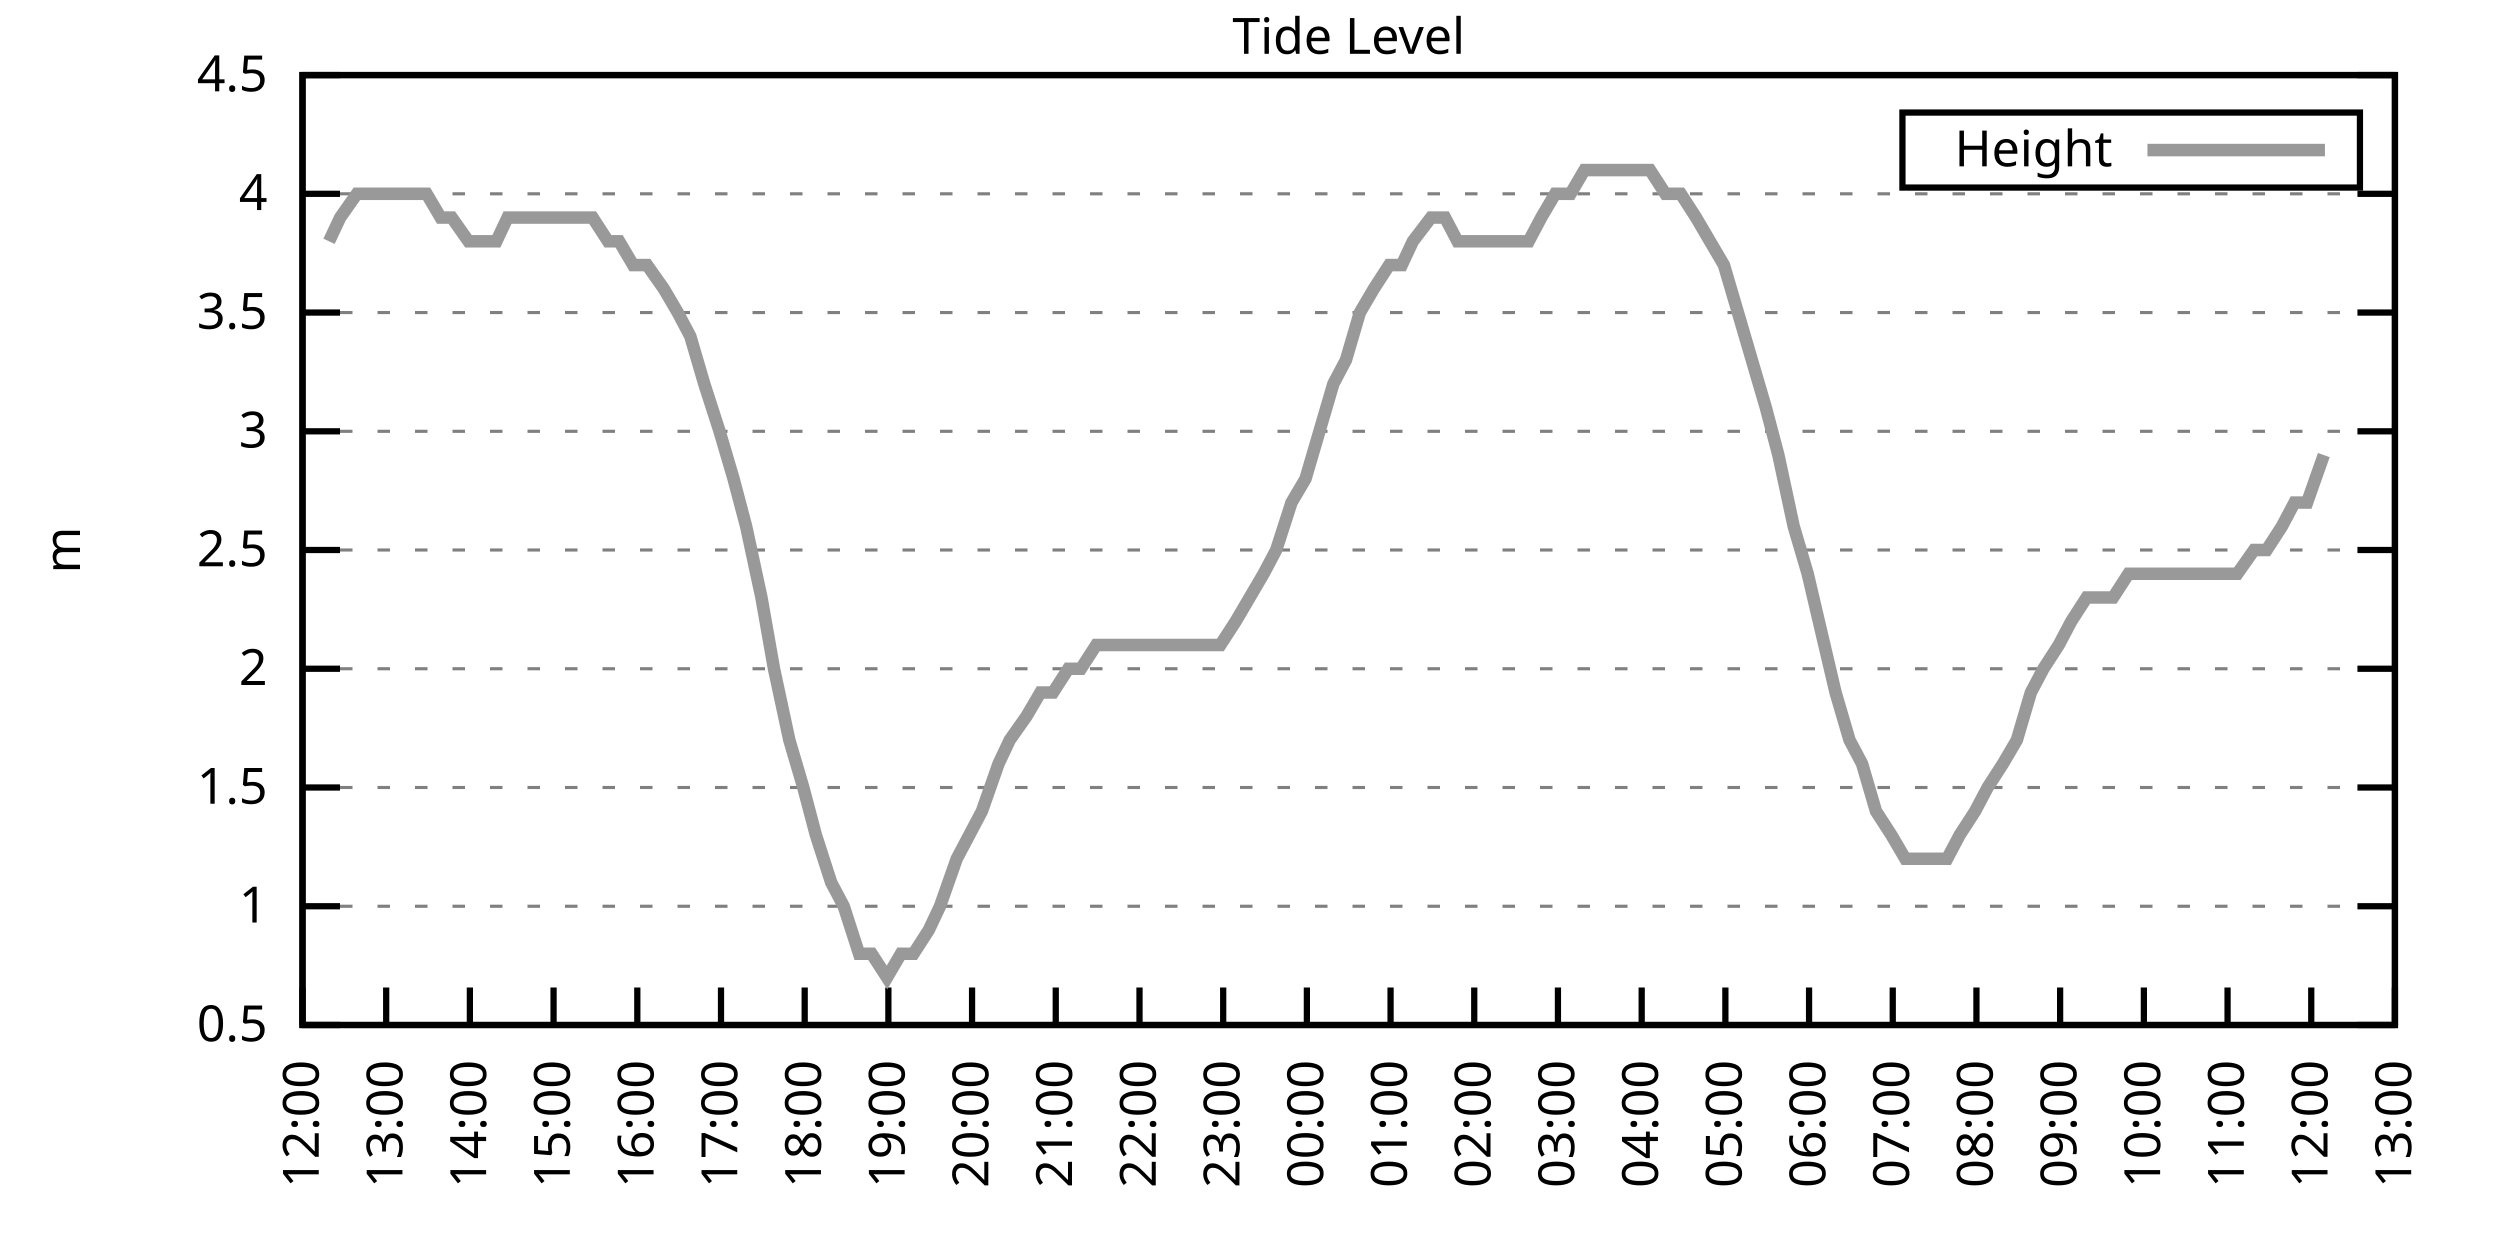
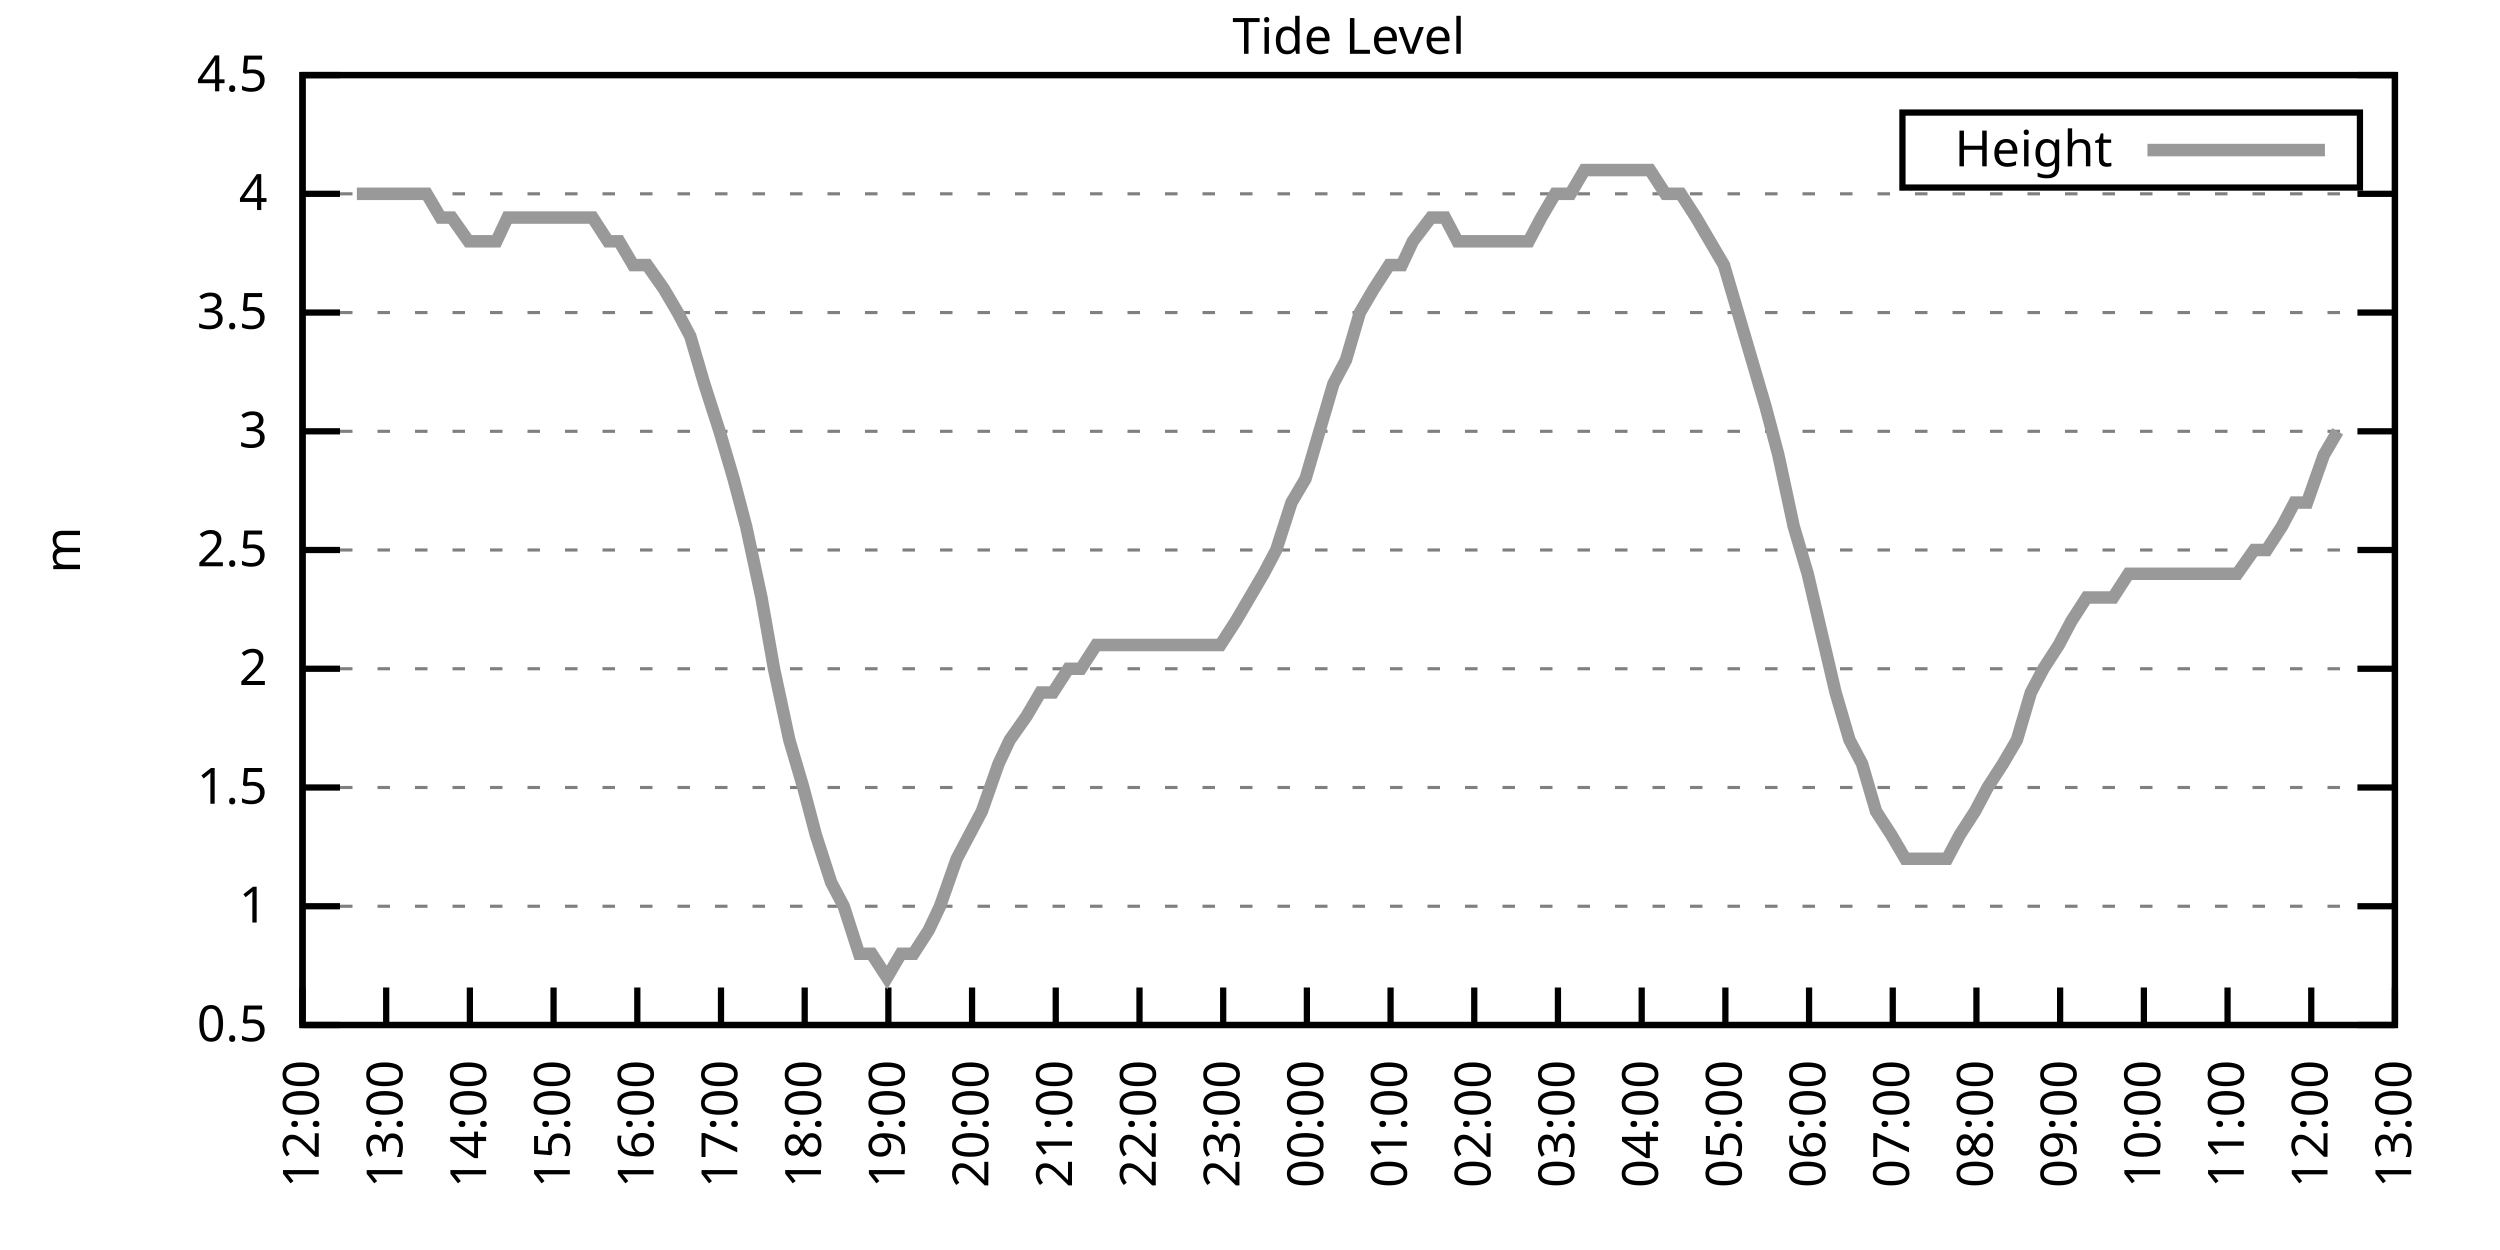
<svg xmlns="http://www.w3.org/2000/svg" xmlns:xlink="http://www.w3.org/1999/xlink" width="400" height="200" viewBox="0 0 400 200">
  <g id="gnuplot_canvas">
    <rect x="0" y="0" width="400" height="200" fill="none" />
    <defs>
      <circle id="gpDot" r="0.5" stroke-width="0.5" stroke="currentColor" />
      <path id="gpPt0" stroke-width="0.333" stroke="currentColor" d="M-1,0 h2 M0,-1 v2" />
      <path id="gpPt1" stroke-width="0.333" stroke="currentColor" d="M-1,-1 L1,1 M1,-1 L-1,1" />
      <path id="gpPt2" stroke-width="0.333" stroke="currentColor" d="M-1,0 L1,0 M0,-1 L0,1 M-1,-1 L1,1 M-1,1 L1,-1" />
      <rect id="gpPt3" stroke-width="0.333" stroke="currentColor" x="-1" y="-1" width="2" height="2" />
      <rect id="gpPt4" stroke-width="0.333" stroke="currentColor" fill="currentColor" x="-1" y="-1" width="2" height="2" />
      <circle id="gpPt5" stroke-width="0.333" stroke="currentColor" cx="0" cy="0" r="1" />
      <use xlink:href="#gpPt5" id="gpPt6" fill="currentColor" stroke="none" />
      <path id="gpPt7" stroke-width="0.333" stroke="currentColor" d="M0,-1.33 L-1.33,0.67 L1.33,0.67 z" />
      <use xlink:href="#gpPt7" id="gpPt8" fill="currentColor" stroke="none" />
      <use xlink:href="#gpPt7" id="gpPt9" stroke="currentColor" transform="rotate(180)" />
      <use xlink:href="#gpPt9" id="gpPt10" fill="currentColor" stroke="none" />
      <use xlink:href="#gpPt3" id="gpPt11" stroke="currentColor" transform="rotate(45)" />
      <use xlink:href="#gpPt11" id="gpPt12" fill="currentColor" stroke="none" />
      <path id="gpPt13" stroke-width="0.333" stroke="currentColor" d="M0,1.330 L1.265,0.411 L0.782,-1.067 L-0.782,-1.076 L-1.265,0.411 z" />
      <use xlink:href="#gpPt13" id="gpPt14" fill="currentColor" stroke="none" />
      <filter id="textbox" filterUnits="objectBoundingBox" x="0" y="0" height="1" width="1">
        <feFlood flood-color="white" flood-opacity="1" result="bgnd" />
        <feComposite in="SourceGraphic" in2="bgnd" operator="atop" />
      </filter>
      <filter id="greybox" filterUnits="objectBoundingBox" x="0" y="0" height="1" width="1">
        <feFlood flood-color="lightgrey" flood-opacity="1" result="grey" />
        <feComposite in="SourceGraphic" in2="grey" operator="atop" />
      </filter>
    </defs>
    <g fill="none" color="white" stroke="currentColor" stroke-width="1.00" stroke-linecap="butt" stroke-linejoin="miter">
</g>
    <g fill="none" color="black" stroke="currentColor" stroke-width="1.00" stroke-linecap="butt" stroke-linejoin="miter">
      <g stroke="none" shape-rendering="crispEdges">
        <polygon fill="rgb(255, 255, 255)" points="48.40,164.00 383.18,164.00 383.18,12.02 48.40,12.02 " />
      </g>
    </g>
    <g fill="none" color="black" stroke="currentColor" stroke-width="1.00" stroke-linecap="butt" stroke-linejoin="miter">
</g>
    <g fill="none" color="black" stroke="black" stroke-width="0.50" stroke-linecap="butt" stroke-linejoin="miter">
</g>
    <g fill="none" color="gray" stroke="currentColor" stroke-width="0.50" stroke-linecap="butt" stroke-linejoin="miter">
      <path stroke="gray" stroke-dasharray="2,4" class="gridline" d="M48.40,164.00 L383.19,164.00  " />
    </g>
    <g fill="none" color="gray" stroke="gray" stroke-width="1.00" stroke-linecap="butt" stroke-linejoin="miter">
</g>
    <g fill="none" color="black" stroke="currentColor" stroke-width="1.00" stroke-linecap="butt" stroke-linejoin="miter">
      <path stroke="black" d="M48.40,164.00 L54.40,164.00 M383.19,164.00 L377.19,164.00  " />
      <g transform="translate(42.80,166.60)" stroke="none" fill="black" font-family="Sans" font-size="8.00" text-anchor="end">
        <text>
          <tspan font-family="Sans"> 0.5</tspan>
        </text>
      </g>
    </g>
    <g fill="none" color="black" stroke="currentColor" stroke-width="1.00" stroke-linecap="butt" stroke-linejoin="miter">
</g>
    <g fill="none" color="black" stroke="black" stroke-width="0.50" stroke-linecap="butt" stroke-linejoin="miter">
</g>
    <g fill="none" color="gray" stroke="currentColor" stroke-width="0.50" stroke-linecap="butt" stroke-linejoin="miter">
      <path stroke="gray" stroke-dasharray="2,4" class="gridline" d="M48.40,145.00 L383.19,145.00  " />
    </g>
    <g fill="none" color="gray" stroke="gray" stroke-width="1.00" stroke-linecap="butt" stroke-linejoin="miter">
</g>
    <g fill="none" color="black" stroke="currentColor" stroke-width="1.00" stroke-linecap="butt" stroke-linejoin="miter">
      <path stroke="black" d="M48.40,145.00 L54.40,145.00 M383.19,145.00 L377.19,145.00  " />
      <g transform="translate(42.80,147.60)" stroke="none" fill="black" font-family="Sans" font-size="8.00" text-anchor="end">
        <text>
          <tspan font-family="Sans"> 1</tspan>
        </text>
      </g>
    </g>
    <g fill="none" color="black" stroke="currentColor" stroke-width="1.00" stroke-linecap="butt" stroke-linejoin="miter">
</g>
    <g fill="none" color="black" stroke="black" stroke-width="0.50" stroke-linecap="butt" stroke-linejoin="miter">
</g>
    <g fill="none" color="gray" stroke="currentColor" stroke-width="0.50" stroke-linecap="butt" stroke-linejoin="miter">
      <path stroke="gray" stroke-dasharray="2,4" class="gridline" d="M48.40,126.00 L383.19,126.00  " />
    </g>
    <g fill="none" color="gray" stroke="gray" stroke-width="1.00" stroke-linecap="butt" stroke-linejoin="miter">
</g>
    <g fill="none" color="black" stroke="currentColor" stroke-width="1.00" stroke-linecap="butt" stroke-linejoin="miter">
      <path stroke="black" d="M48.40,126.00 L54.40,126.00 M383.19,126.00 L377.19,126.00  " />
      <g transform="translate(42.80,128.60)" stroke="none" fill="black" font-family="Sans" font-size="8.00" text-anchor="end">
        <text>
          <tspan font-family="Sans"> 1.5</tspan>
        </text>
      </g>
    </g>
    <g fill="none" color="black" stroke="currentColor" stroke-width="1.00" stroke-linecap="butt" stroke-linejoin="miter">
</g>
    <g fill="none" color="black" stroke="black" stroke-width="0.50" stroke-linecap="butt" stroke-linejoin="miter">
</g>
    <g fill="none" color="gray" stroke="currentColor" stroke-width="0.50" stroke-linecap="butt" stroke-linejoin="miter">
      <path stroke="gray" stroke-dasharray="2,4" class="gridline" d="M48.40,107.00 L383.19,107.00  " />
    </g>
    <g fill="none" color="gray" stroke="gray" stroke-width="1.00" stroke-linecap="butt" stroke-linejoin="miter">
</g>
    <g fill="none" color="black" stroke="currentColor" stroke-width="1.00" stroke-linecap="butt" stroke-linejoin="miter">
      <path stroke="black" d="M48.40,107.00 L54.40,107.00 M383.19,107.00 L377.19,107.00  " />
      <g transform="translate(42.80,109.60)" stroke="none" fill="black" font-family="Sans" font-size="8.00" text-anchor="end">
        <text>
          <tspan font-family="Sans"> 2</tspan>
        </text>
      </g>
    </g>
    <g fill="none" color="black" stroke="currentColor" stroke-width="1.00" stroke-linecap="butt" stroke-linejoin="miter">
</g>
    <g fill="none" color="black" stroke="black" stroke-width="0.50" stroke-linecap="butt" stroke-linejoin="miter">
</g>
    <g fill="none" color="gray" stroke="currentColor" stroke-width="0.50" stroke-linecap="butt" stroke-linejoin="miter">
      <path stroke="gray" stroke-dasharray="2,4" class="gridline" d="M48.40,88.00 L383.19,88.00  " />
    </g>
    <g fill="none" color="gray" stroke="gray" stroke-width="1.00" stroke-linecap="butt" stroke-linejoin="miter">
</g>
    <g fill="none" color="black" stroke="currentColor" stroke-width="1.00" stroke-linecap="butt" stroke-linejoin="miter">
      <path stroke="black" d="M48.40,88.00 L54.40,88.00 M383.19,88.00 L377.19,88.00  " />
      <g transform="translate(42.80,90.60)" stroke="none" fill="black" font-family="Sans" font-size="8.00" text-anchor="end">
        <text>
          <tspan font-family="Sans"> 2.5</tspan>
        </text>
      </g>
    </g>
    <g fill="none" color="black" stroke="currentColor" stroke-width="1.00" stroke-linecap="butt" stroke-linejoin="miter">
</g>
    <g fill="none" color="black" stroke="black" stroke-width="0.50" stroke-linecap="butt" stroke-linejoin="miter">
</g>
    <g fill="none" color="gray" stroke="currentColor" stroke-width="0.50" stroke-linecap="butt" stroke-linejoin="miter">
      <path stroke="gray" stroke-dasharray="2,4" class="gridline" d="M48.40,69.01 L383.19,69.01  " />
    </g>
    <g fill="none" color="gray" stroke="gray" stroke-width="1.00" stroke-linecap="butt" stroke-linejoin="miter">
</g>
    <g fill="none" color="black" stroke="currentColor" stroke-width="1.00" stroke-linecap="butt" stroke-linejoin="miter">
      <path stroke="black" d="M48.40,69.01 L54.40,69.01 M383.19,69.01 L377.19,69.01  " />
      <g transform="translate(42.80,71.61)" stroke="none" fill="black" font-family="Sans" font-size="8.00" text-anchor="end">
        <text>
          <tspan font-family="Sans"> 3</tspan>
        </text>
      </g>
    </g>
    <g fill="none" color="black" stroke="currentColor" stroke-width="1.00" stroke-linecap="butt" stroke-linejoin="miter">
</g>
    <g fill="none" color="black" stroke="black" stroke-width="0.50" stroke-linecap="butt" stroke-linejoin="miter">
</g>
    <g fill="none" color="gray" stroke="currentColor" stroke-width="0.50" stroke-linecap="butt" stroke-linejoin="miter">
      <path stroke="gray" stroke-dasharray="2,4" class="gridline" d="M48.40,50.01 L383.19,50.01  " />
    </g>
    <g fill="none" color="gray" stroke="gray" stroke-width="1.00" stroke-linecap="butt" stroke-linejoin="miter">
</g>
    <g fill="none" color="black" stroke="currentColor" stroke-width="1.00" stroke-linecap="butt" stroke-linejoin="miter">
      <path stroke="black" d="M48.40,50.01 L54.40,50.01 M383.19,50.01 L377.19,50.01  " />
      <g transform="translate(42.80,52.61)" stroke="none" fill="black" font-family="Sans" font-size="8.00" text-anchor="end">
        <text>
          <tspan font-family="Sans"> 3.5</tspan>
        </text>
      </g>
    </g>
    <g fill="none" color="black" stroke="currentColor" stroke-width="1.00" stroke-linecap="butt" stroke-linejoin="miter">
</g>
    <g fill="none" color="black" stroke="black" stroke-width="0.50" stroke-linecap="butt" stroke-linejoin="miter">
</g>
    <g fill="none" color="gray" stroke="currentColor" stroke-width="0.50" stroke-linecap="butt" stroke-linejoin="miter">
      <path stroke="gray" stroke-dasharray="2,4" class="gridline" d="M48.40,31.01 L383.19,31.01  " />
    </g>
    <g fill="none" color="gray" stroke="gray" stroke-width="1.00" stroke-linecap="butt" stroke-linejoin="miter">
</g>
    <g fill="none" color="black" stroke="currentColor" stroke-width="1.00" stroke-linecap="butt" stroke-linejoin="miter">
      <path stroke="black" d="M48.40,31.01 L54.40,31.01 M383.19,31.01 L377.19,31.01  " />
      <g transform="translate(42.80,33.61)" stroke="none" fill="black" font-family="Sans" font-size="8.00" text-anchor="end">
        <text>
          <tspan font-family="Sans"> 4</tspan>
        </text>
      </g>
    </g>
    <g fill="none" color="black" stroke="currentColor" stroke-width="1.00" stroke-linecap="butt" stroke-linejoin="miter">
</g>
    <g fill="none" color="black" stroke="black" stroke-width="0.50" stroke-linecap="butt" stroke-linejoin="miter">
</g>
    <g fill="none" color="gray" stroke="currentColor" stroke-width="0.50" stroke-linecap="butt" stroke-linejoin="miter">
      <path stroke="gray" stroke-dasharray="2,4" class="gridline" d="M48.40,12.01 L383.19,12.01  " />
    </g>
    <g fill="none" color="gray" stroke="gray" stroke-width="1.00" stroke-linecap="butt" stroke-linejoin="miter">
</g>
    <g fill="none" color="black" stroke="currentColor" stroke-width="1.00" stroke-linecap="butt" stroke-linejoin="miter">
      <path stroke="black" d="M48.40,12.01 L54.40,12.01 M383.19,12.01 L377.19,12.01  " />
      <g transform="translate(42.80,14.61)" stroke="none" fill="black" font-family="Sans" font-size="8.00" text-anchor="end">
        <text>
          <tspan font-family="Sans"> 4.5</tspan>
        </text>
      </g>
    </g>
    <g fill="none" color="black" stroke="currentColor" stroke-width="1.00" stroke-linecap="butt" stroke-linejoin="miter">
      <path stroke="black" d="M48.40,164.00 L48.40,158.00  " />
      <g transform="translate(51.00,169.60) rotate(270.00)" stroke="none" fill="black" font-family="Sans" font-size="8.00" text-anchor="end">
        <text>
          <tspan font-family="Sans">12:00</tspan>
        </text>
      </g>
    </g>
    <g fill="none" color="black" stroke="currentColor" stroke-width="1.00" stroke-linecap="butt" stroke-linejoin="miter">
      <path stroke="black" d="M61.79,164.00 L61.79,158.00  " />
      <g transform="translate(64.39,169.60) rotate(270.00)" stroke="none" fill="black" font-family="Sans" font-size="8.00" text-anchor="end">
        <text>
          <tspan font-family="Sans">13:00</tspan>
        </text>
      </g>
    </g>
    <g fill="none" color="black" stroke="currentColor" stroke-width="1.00" stroke-linecap="butt" stroke-linejoin="miter">
      <path stroke="black" d="M75.18,164.00 L75.18,158.00  " />
      <g transform="translate(77.78,169.60) rotate(270.00)" stroke="none" fill="black" font-family="Sans" font-size="8.00" text-anchor="end">
        <text>
          <tspan font-family="Sans">14:00</tspan>
        </text>
      </g>
    </g>
    <g fill="none" color="black" stroke="currentColor" stroke-width="1.00" stroke-linecap="butt" stroke-linejoin="miter">
      <path stroke="black" d="M88.57,164.00 L88.57,158.00  " />
      <g transform="translate(91.17,169.60) rotate(270.00)" stroke="none" fill="black" font-family="Sans" font-size="8.00" text-anchor="end">
        <text>
          <tspan font-family="Sans">15:00</tspan>
        </text>
      </g>
    </g>
    <g fill="none" color="black" stroke="currentColor" stroke-width="1.00" stroke-linecap="butt" stroke-linejoin="miter">
      <path stroke="black" d="M101.97,164.00 L101.97,158.00  " />
      <g transform="translate(104.57,169.60) rotate(270.00)" stroke="none" fill="black" font-family="Sans" font-size="8.00" text-anchor="end">
        <text>
          <tspan font-family="Sans">16:00</tspan>
        </text>
      </g>
    </g>
    <g fill="none" color="black" stroke="currentColor" stroke-width="1.00" stroke-linecap="butt" stroke-linejoin="miter">
      <path stroke="black" d="M115.36,164.00 L115.36,158.00  " />
      <g transform="translate(117.96,169.60) rotate(270.00)" stroke="none" fill="black" font-family="Sans" font-size="8.00" text-anchor="end">
        <text>
          <tspan font-family="Sans">17:00</tspan>
        </text>
      </g>
    </g>
    <g fill="none" color="black" stroke="currentColor" stroke-width="1.00" stroke-linecap="butt" stroke-linejoin="miter">
      <path stroke="black" d="M128.75,164.00 L128.75,158.00  " />
      <g transform="translate(131.35,169.60) rotate(270.00)" stroke="none" fill="black" font-family="Sans" font-size="8.00" text-anchor="end">
        <text>
          <tspan font-family="Sans">18:00</tspan>
        </text>
      </g>
    </g>
    <g fill="none" color="black" stroke="currentColor" stroke-width="1.00" stroke-linecap="butt" stroke-linejoin="miter">
      <path stroke="black" d="M142.14,164.00 L142.14,158.00  " />
      <g transform="translate(144.74,169.60) rotate(270.00)" stroke="none" fill="black" font-family="Sans" font-size="8.00" text-anchor="end">
        <text>
          <tspan font-family="Sans">19:00</tspan>
        </text>
      </g>
    </g>
    <g fill="none" color="black" stroke="currentColor" stroke-width="1.00" stroke-linecap="butt" stroke-linejoin="miter">
      <path stroke="black" d="M155.53,164.00 L155.53,158.00  " />
      <g transform="translate(158.13,169.60) rotate(270.00)" stroke="none" fill="black" font-family="Sans" font-size="8.00" text-anchor="end">
        <text>
          <tspan font-family="Sans">20:00</tspan>
        </text>
      </g>
    </g>
    <g fill="none" color="black" stroke="currentColor" stroke-width="1.00" stroke-linecap="butt" stroke-linejoin="miter">
      <path stroke="black" d="M168.92,164.00 L168.92,158.00  " />
      <g transform="translate(171.52,169.60) rotate(270.00)" stroke="none" fill="black" font-family="Sans" font-size="8.00" text-anchor="end">
        <text>
          <tspan font-family="Sans">21:00</tspan>
        </text>
      </g>
    </g>
    <g fill="none" color="black" stroke="currentColor" stroke-width="1.00" stroke-linecap="butt" stroke-linejoin="miter">
      <path stroke="black" d="M182.32,164.00 L182.32,158.00  " />
      <g transform="translate(184.92,169.60) rotate(270.00)" stroke="none" fill="black" font-family="Sans" font-size="8.00" text-anchor="end">
        <text>
          <tspan font-family="Sans">22:00</tspan>
        </text>
      </g>
    </g>
    <g fill="none" color="black" stroke="currentColor" stroke-width="1.00" stroke-linecap="butt" stroke-linejoin="miter">
      <path stroke="black" d="M195.71,164.00 L195.71,158.00  " />
      <g transform="translate(198.31,169.60) rotate(270.00)" stroke="none" fill="black" font-family="Sans" font-size="8.00" text-anchor="end">
        <text>
          <tspan font-family="Sans">23:00</tspan>
        </text>
      </g>
    </g>
    <g fill="none" color="black" stroke="currentColor" stroke-width="1.00" stroke-linecap="butt" stroke-linejoin="miter">
      <path stroke="black" d="M209.10,164.00 L209.10,158.00  " />
      <g transform="translate(211.70,169.60) rotate(270.00)" stroke="none" fill="black" font-family="Sans" font-size="8.00" text-anchor="end">
        <text>
          <tspan font-family="Sans">00:00</tspan>
        </text>
      </g>
    </g>
    <g fill="none" color="black" stroke="currentColor" stroke-width="1.00" stroke-linecap="butt" stroke-linejoin="miter">
      <path stroke="black" d="M222.49,164.00 L222.49,158.00  " />
      <g transform="translate(225.09,169.60) rotate(270.00)" stroke="none" fill="black" font-family="Sans" font-size="8.00" text-anchor="end">
        <text>
          <tspan font-family="Sans">01:00</tspan>
        </text>
      </g>
    </g>
    <g fill="none" color="black" stroke="currentColor" stroke-width="1.00" stroke-linecap="butt" stroke-linejoin="miter">
      <path stroke="black" d="M235.88,164.00 L235.88,158.00  " />
      <g transform="translate(238.48,169.60) rotate(270.00)" stroke="none" fill="black" font-family="Sans" font-size="8.00" text-anchor="end">
        <text>
          <tspan font-family="Sans">02:00</tspan>
        </text>
      </g>
    </g>
    <g fill="none" color="black" stroke="currentColor" stroke-width="1.00" stroke-linecap="butt" stroke-linejoin="miter">
      <path stroke="black" d="M249.27,164.00 L249.27,158.00  " />
      <g transform="translate(251.87,169.60) rotate(270.00)" stroke="none" fill="black" font-family="Sans" font-size="8.00" text-anchor="end">
        <text>
          <tspan font-family="Sans">03:00</tspan>
        </text>
      </g>
    </g>
    <g fill="none" color="black" stroke="currentColor" stroke-width="1.00" stroke-linecap="butt" stroke-linejoin="miter">
      <path stroke="black" d="M262.67,164.00 L262.67,158.00  " />
      <g transform="translate(265.27,169.60) rotate(270.00)" stroke="none" fill="black" font-family="Sans" font-size="8.00" text-anchor="end">
        <text>
          <tspan font-family="Sans">04:00</tspan>
        </text>
      </g>
    </g>
    <g fill="none" color="black" stroke="currentColor" stroke-width="1.00" stroke-linecap="butt" stroke-linejoin="miter">
      <path stroke="black" d="M276.06,164.00 L276.06,158.00  " />
      <g transform="translate(278.66,169.60) rotate(270.00)" stroke="none" fill="black" font-family="Sans" font-size="8.00" text-anchor="end">
        <text>
          <tspan font-family="Sans">05:00</tspan>
        </text>
      </g>
    </g>
    <g fill="none" color="black" stroke="currentColor" stroke-width="1.00" stroke-linecap="butt" stroke-linejoin="miter">
      <path stroke="black" d="M289.45,164.00 L289.45,158.00  " />
      <g transform="translate(292.05,169.60) rotate(270.00)" stroke="none" fill="black" font-family="Sans" font-size="8.00" text-anchor="end">
        <text>
          <tspan font-family="Sans">06:00</tspan>
        </text>
      </g>
    </g>
    <g fill="none" color="black" stroke="currentColor" stroke-width="1.00" stroke-linecap="butt" stroke-linejoin="miter">
      <path stroke="black" d="M302.84,164.00 L302.84,158.00  " />
      <g transform="translate(305.44,169.60) rotate(270.00)" stroke="none" fill="black" font-family="Sans" font-size="8.00" text-anchor="end">
        <text>
          <tspan font-family="Sans">07:00</tspan>
        </text>
      </g>
    </g>
    <g fill="none" color="black" stroke="currentColor" stroke-width="1.00" stroke-linecap="butt" stroke-linejoin="miter">
      <path stroke="black" d="M316.23,164.00 L316.23,158.00  " />
      <g transform="translate(318.83,169.60) rotate(270.00)" stroke="none" fill="black" font-family="Sans" font-size="8.00" text-anchor="end">
        <text>
          <tspan font-family="Sans">08:00</tspan>
        </text>
      </g>
    </g>
    <g fill="none" color="black" stroke="currentColor" stroke-width="1.00" stroke-linecap="butt" stroke-linejoin="miter">
      <path stroke="black" d="M329.62,164.00 L329.62,158.00  " />
      <g transform="translate(332.22,169.60) rotate(270.00)" stroke="none" fill="black" font-family="Sans" font-size="8.00" text-anchor="end">
        <text>
          <tspan font-family="Sans">09:00</tspan>
        </text>
      </g>
    </g>
    <g fill="none" color="black" stroke="currentColor" stroke-width="1.00" stroke-linecap="butt" stroke-linejoin="miter">
      <path stroke="black" d="M343.02,164.00 L343.02,158.00  " />
      <g transform="translate(345.62,169.60) rotate(270.00)" stroke="none" fill="black" font-family="Sans" font-size="8.00" text-anchor="end">
        <text>
          <tspan font-family="Sans">10:00</tspan>
        </text>
      </g>
    </g>
    <g fill="none" color="black" stroke="currentColor" stroke-width="1.00" stroke-linecap="butt" stroke-linejoin="miter">
      <path stroke="black" d="M356.41,164.00 L356.41,158.00  " />
      <g transform="translate(359.01,169.60) rotate(270.00)" stroke="none" fill="black" font-family="Sans" font-size="8.00" text-anchor="end">
        <text>
          <tspan font-family="Sans">11:00</tspan>
        </text>
      </g>
    </g>
    <g fill="none" color="black" stroke="currentColor" stroke-width="1.00" stroke-linecap="butt" stroke-linejoin="miter">
      <path stroke="black" d="M369.80,164.00 L369.80,158.00  " />
      <g transform="translate(372.40,169.60) rotate(270.00)" stroke="none" fill="black" font-family="Sans" font-size="8.00" text-anchor="end">
        <text>
          <tspan font-family="Sans">12:00</tspan>
        </text>
      </g>
    </g>
    <g fill="none" color="black" stroke="currentColor" stroke-width="1.00" stroke-linecap="butt" stroke-linejoin="miter">
      <path stroke="black" d="M383.19,164.00 L383.19,158.00  " />
      <g transform="translate(385.79,169.60) rotate(270.00)" stroke="none" fill="black" font-family="Sans" font-size="8.00" text-anchor="end">
        <text>
          <tspan font-family="Sans">13:00</tspan>
        </text>
      </g>
    </g>
    <g fill="none" color="black" stroke="currentColor" stroke-width="1.00" stroke-linecap="butt" stroke-linejoin="miter">
</g>
    <g fill="none" color="black" stroke="currentColor" stroke-width="1.00" stroke-linecap="butt" stroke-linejoin="miter">
      <path stroke="black" d="M48.40,12.01 L48.40,164.00 L383.19,164.00 L383.19,12.01 L48.40,12.01 Z  " />
    </g>
    <g fill="none" color="black" stroke="currentColor" stroke-width="1.00" stroke-linecap="butt" stroke-linejoin="miter">
</g>
    <g fill="none" color="black" stroke="currentColor" stroke-width="1.00" stroke-linecap="butt" stroke-linejoin="miter">
      <path stroke="black" d="M304.39,30.01 L304.39,18.01 L377.59,18.01 L377.59,30.01 L304.39,30.01 Z  " />
    </g>
    <g id="Tide_level_plot_1">
      <g fill="none" color="white" stroke="black" stroke-width="2.00" stroke-linecap="butt" stroke-linejoin="miter">
</g>
      <g fill="none" color="black" stroke="currentColor" stroke-width="2.00" stroke-linecap="butt" stroke-linejoin="miter">
        <g transform="translate(337.99,26.61)" stroke="none" fill="black" font-family="Sans" font-size="8.00" text-anchor="end">
          <text>
            <tspan font-family="Sans">Height</tspan>
          </text>
        </g>
      </g>
      <g fill="none" color="black" stroke="currentColor" stroke-width="2.00" stroke-linecap="butt" stroke-linejoin="miter">
-         <path stroke="rgb(153, 153, 153)" d="M343.59,24.01 L371.99,24.01 M52.64,38.61 L54.43,34.81 L57.10,31.01 L59.34,31.01 L61.57,31.01 L63.58,31.01   L65.81,31.01 L68.26,31.01 L70.50,34.81 L72.28,34.81 L74.96,38.61 L76.97,38.61 L79.42,38.61 L81.21,34.81   L83.89,34.81 L85.90,34.81 L88.35,34.81 L90.36,34.81 L92.59,34.81 L94.82,34.81 L97.28,38.61 L99.06,38.61   L101.30,42.41 L103.53,42.41 L106.21,46.21 L108.44,50.01 L110.45,53.81 L112.68,61.41 L115.13,69.01 L117.37,76.61   L119.38,84.21 L121.83,95.60 L123.84,107.00 L126.29,118.40 L128.53,126.00 L130.54,133.60 L132.99,141.20 L135.00,145.00   L137.45,152.60 L139.46,152.60 L141.92,156.40 L144.15,152.60 L146.16,152.60 L148.61,148.80 L150.40,145.00 L153.08,137.40   L155.09,133.60 L157.10,129.80 L159.77,122.20 L161.56,118.40 L164.24,114.60 L166.47,110.80 L168.48,110.80 L170.93,107.00   L172.94,107.00 L175.40,103.20 L177.41,103.20 L179.86,103.20 L181.65,103.20 L184.10,103.20 L186.56,103.20 L188.79,103.20   L191.02,103.20 L193.25,103.20 L195.26,103.20 L197.72,99.40 L199.95,95.60 L202.18,91.80 L204.19,88.00 L206.64,80.41   L208.88,76.61 L211.11,69.01 L213.34,61.41 L215.35,57.61 L217.58,50.01 L219.81,46.21 L222.27,42.41 L224.28,42.41   L226.06,38.61 L228.96,34.81 L231.20,34.81 L233.20,38.61 L235.44,38.61 L237.89,38.61 L240.12,38.61 L242.36,38.61   L244.59,38.61 L246.60,34.81 L248.83,31.01 L251.28,31.01 L253.51,27.21 L255.75,27.21 L257.98,27.21 L259.99,27.21   L262.22,27.21 L264.00,27.21 L266.46,31.01 L268.92,31.01 L271.37,34.81 L273.60,38.61 L275.83,42.41 L278.07,50.01   L280.30,57.61 L282.53,65.21 L284.54,72.81 L286.99,84.21 L289.23,91.80 L291.01,99.40 L293.69,110.80 L295.92,118.40   L297.93,122.20 L300.16,129.80 L302.62,133.60 L304.85,137.40 L306.63,137.40 L309.31,137.40 L311.54,137.40 L313.55,133.60   L316.01,129.80 L318.02,126.00 L320.47,122.20 L322.70,118.40 L324.94,110.80 L326.95,107.00 L329.40,103.20 L331.41,99.40   L333.86,95.60 L335.87,95.60 L338.10,95.60 L340.56,91.80 L342.79,91.80 L345.02,91.80 L347.03,91.80 L349.49,91.80   L351.50,91.80 L353.73,91.80 L356.18,91.80 L357.97,91.80 L360.65,88.00 L362.66,88.00 L365.11,84.21 L367.12,80.41   L369.13,80.41 L371.81,72.81  " />
+         <path stroke="rgb(153, 153, 153)" d="M343.59,24.01 L371.99,24.01 M57.10,31.01 L59.34,31.01 L61.57,31.01 L63.58,31.01 L65.81,31.01 L68.26,31.01   L70.50,34.81 L72.28,34.81 L74.96,38.61 L76.97,38.61 L79.42,38.61 L81.21,34.81 L83.89,34.81 L85.90,34.81   L88.35,34.81 L90.36,34.81 L92.59,34.81 L94.82,34.81 L97.28,38.61 L99.06,38.61 L101.30,42.41 L103.53,42.41   L106.21,46.21 L108.44,50.01 L110.45,53.81 L112.68,61.41 L115.13,69.01 L117.37,76.61 L119.38,84.21 L121.83,95.60   L123.84,107.00 L126.29,118.40 L128.53,126.00 L130.54,133.60 L132.99,141.20 L135.00,145.00 L137.45,152.60 L139.46,152.60   L141.92,156.40 L144.15,152.60 L146.16,152.60 L148.61,148.80 L150.40,145.00 L153.08,137.40 L155.09,133.60 L157.10,129.80   L159.77,122.20 L161.56,118.40 L164.24,114.60 L166.47,110.80 L168.48,110.80 L170.93,107.00 L172.94,107.00 L175.40,103.20   L177.41,103.20 L179.86,103.20 L181.65,103.20 L184.10,103.20 L186.56,103.20 L188.79,103.20 L191.02,103.20 L193.25,103.20   L195.26,103.20 L197.72,99.40 L199.95,95.60 L202.18,91.80 L204.19,88.00 L206.64,80.41 L208.88,76.61 L211.11,69.01   L213.34,61.41 L215.35,57.61 L217.58,50.01 L219.81,46.21 L222.27,42.41 L224.28,42.41 L226.06,38.61 L228.96,34.81   L231.20,34.81 L233.20,38.61 L235.44,38.61 L237.89,38.61 L240.12,38.61 L242.36,38.61 L244.59,38.61 L246.60,34.81   L248.83,31.01 L251.28,31.01 L253.51,27.21 L255.75,27.21 L257.98,27.21 L259.99,27.21 L262.22,27.21 L264.00,27.21   L266.46,31.01 L268.92,31.01 L271.37,34.81 L273.60,38.61 L275.83,42.41 L278.07,50.01 L280.30,57.61 L282.53,65.21   L284.54,72.81 L286.99,84.21 L289.23,91.80 L291.01,99.40 L293.69,110.80 L295.92,118.40 L297.93,122.20 L300.16,129.80   L302.62,133.60 L304.85,137.40 L306.63,137.40 L309.31,137.40 L311.54,137.40 L313.55,133.60 L316.01,129.80 L318.02,126.00   L320.47,122.20 L322.70,118.40 L324.94,110.80 L326.95,107.00 L329.40,103.20 L331.41,99.40 L333.86,95.60 L335.87,95.60   L338.10,95.60 L340.56,91.80 L342.79,91.80 L345.02,91.80 L347.03,91.80 L349.49,91.80 L351.50,91.80 L353.73,91.80   L356.18,91.80 L357.97,91.80 L360.65,88.00 L362.66,88.00 L365.11,84.21 L367.12,80.41 L369.13,80.41 L371.81,72.81   L374.04,69.01  " />
      </g>
    </g>
    <g fill="none" color="black" stroke="currentColor" stroke-width="2.00" stroke-linecap="butt" stroke-linejoin="miter">
</g>
    <g fill="none" color="black" stroke="black" stroke-width="1.00" stroke-linecap="butt" stroke-linejoin="miter">
</g>
    <g fill="none" color="black" stroke="currentColor" stroke-width="1.00" stroke-linecap="butt" stroke-linejoin="miter">
      <path stroke="black" d="M48.40,12.01 L48.40,164.00 L383.19,164.00 L383.19,12.01 L48.40,12.01 Z  " />
      <g transform="translate(12.80,88.01) rotate(270.00)" stroke="none" fill="black" font-family="Sans" font-size="8.00" text-anchor="middle">
        <text>
          <tspan font-family="Sans">m</tspan>
        </text>
      </g>
    </g>
    <g fill="none" color="black" stroke="currentColor" stroke-width="1.00" stroke-linecap="butt" stroke-linejoin="miter">
</g>
    <g fill="none" color="black" stroke="currentColor" stroke-width="1.00" stroke-linecap="butt" stroke-linejoin="miter">
      <g transform="translate(215.79,8.61)" stroke="none" fill="black" font-family="Sans" font-size="8.00" text-anchor="middle">
        <text>
          <tspan font-family="Sans">Tide Level</tspan>
        </text>
      </g>
    </g>
    <g fill="none" color="black" stroke="currentColor" stroke-width="1.00" stroke-linecap="butt" stroke-linejoin="miter">
</g>
  </g>
</svg>
